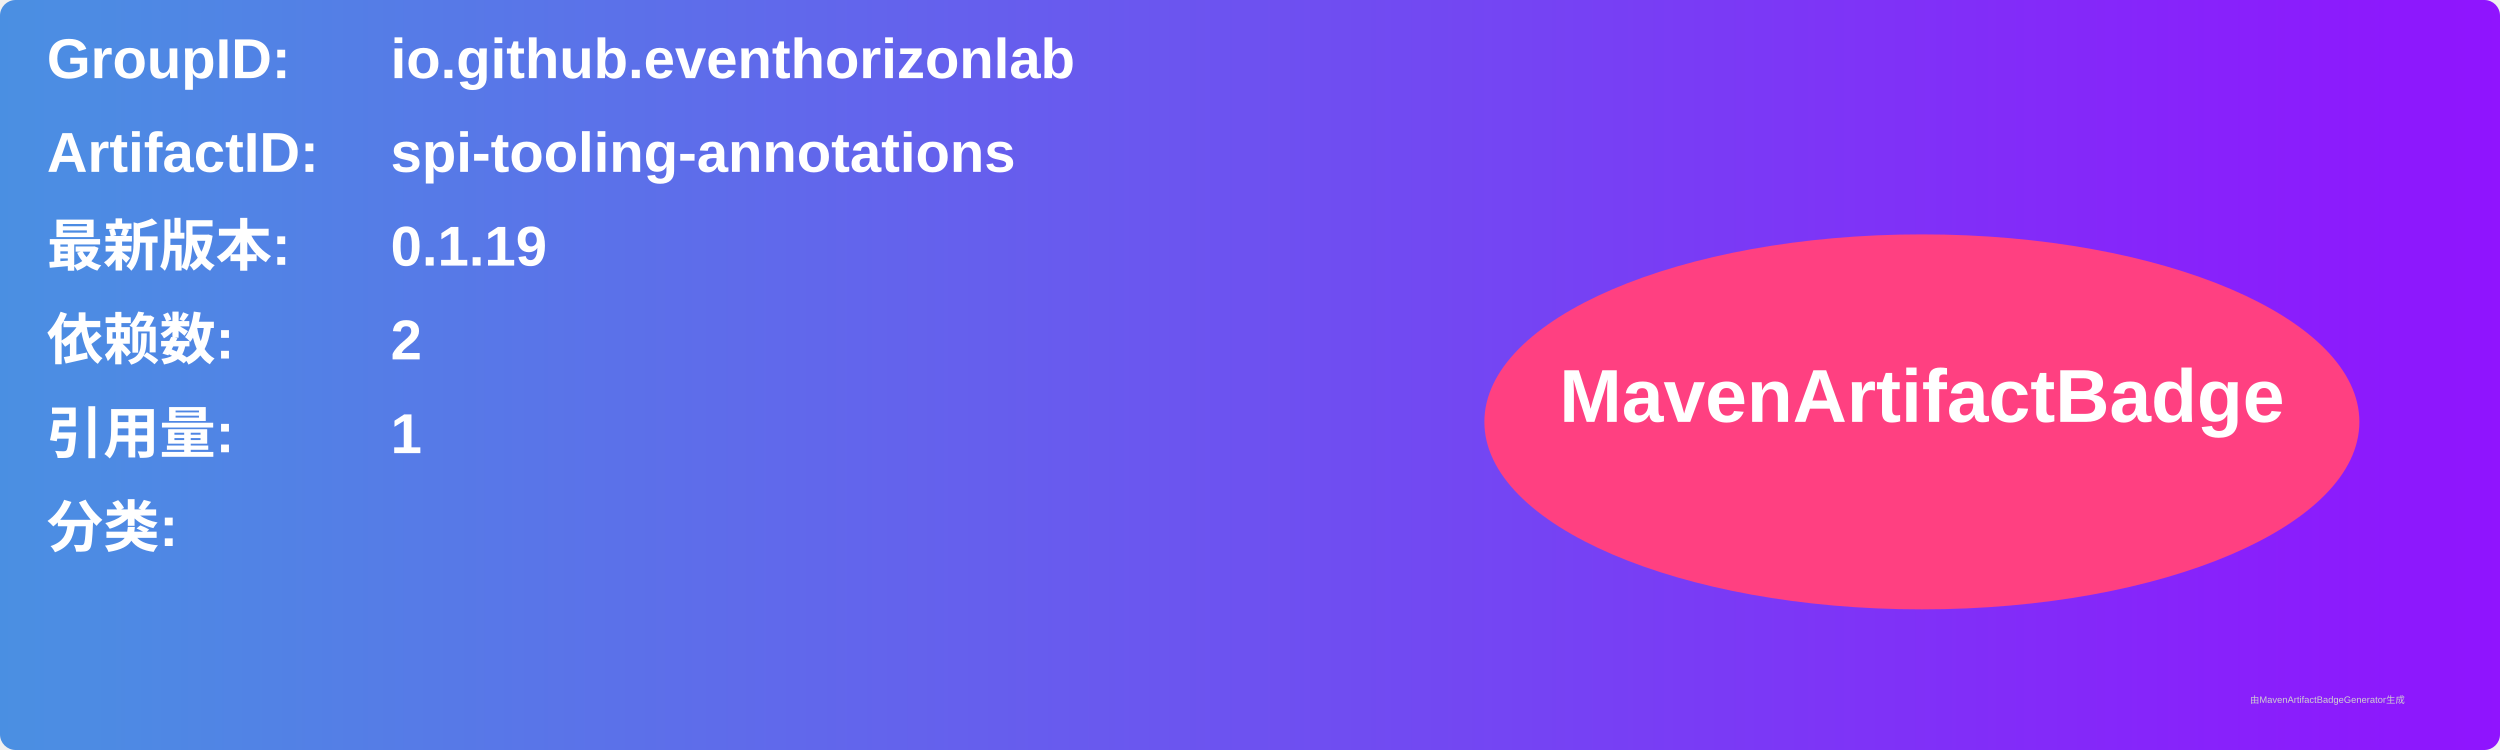
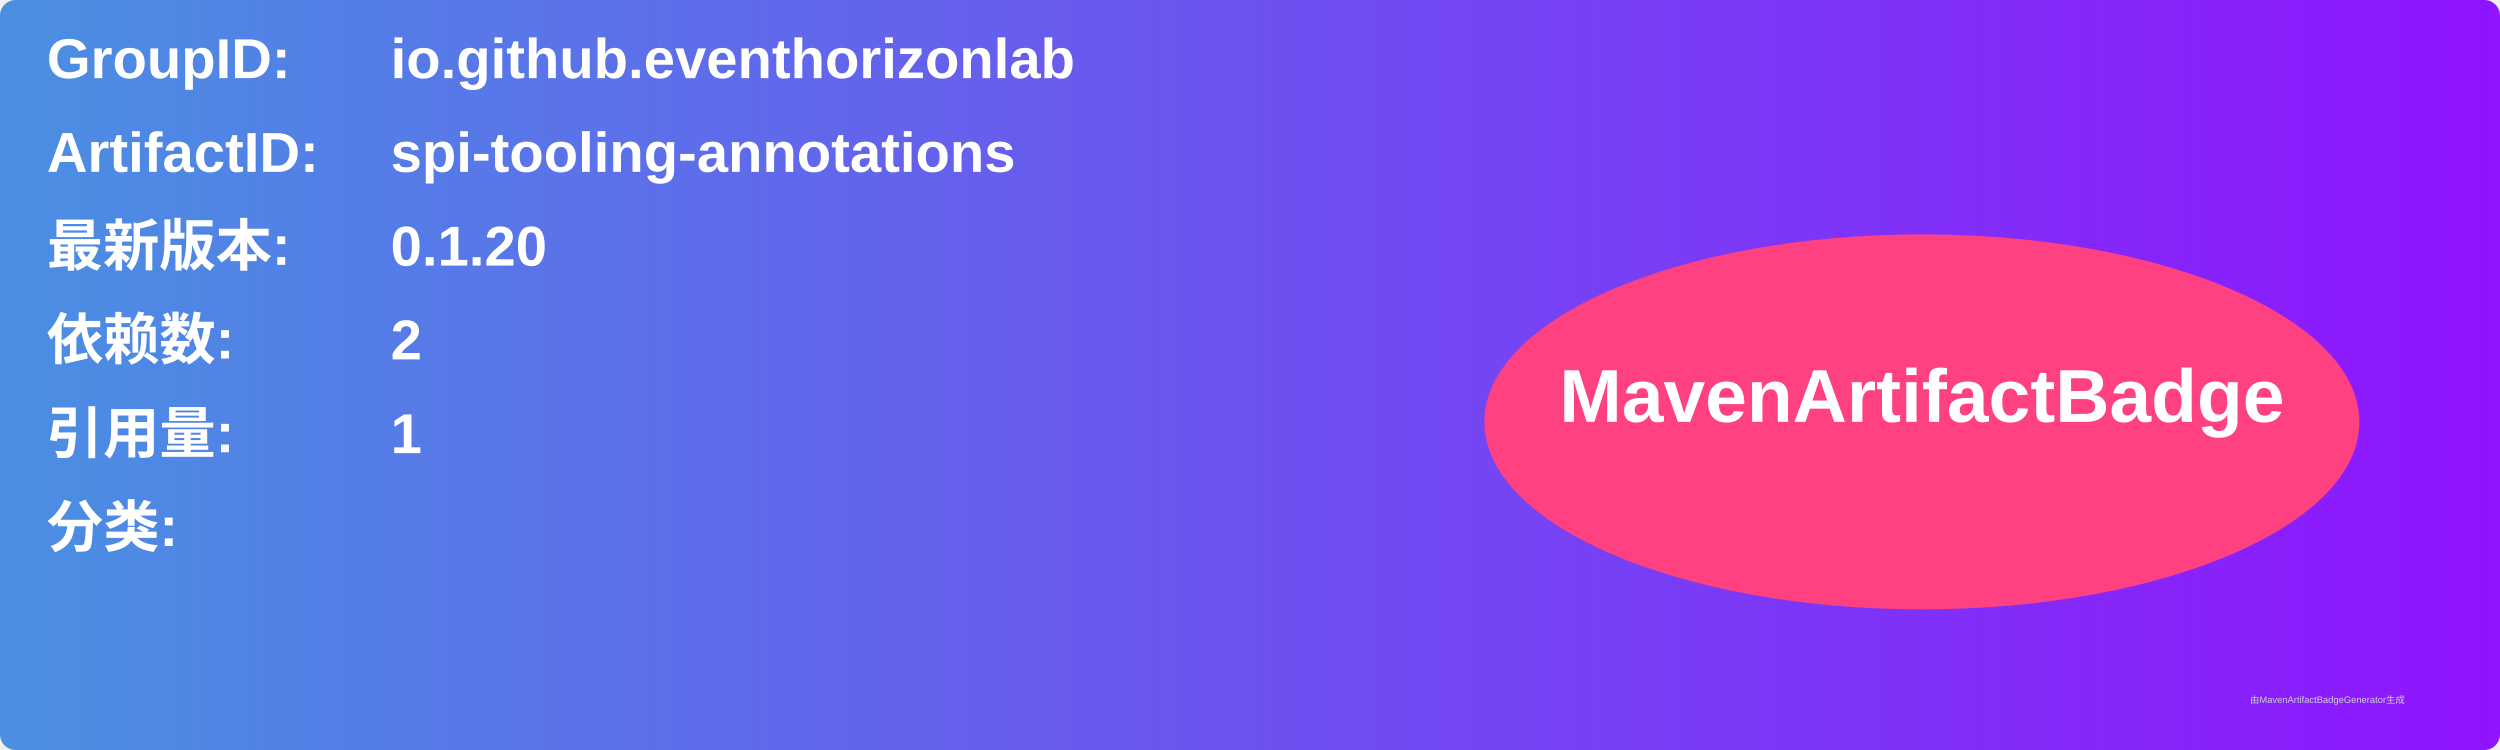
<svg xmlns="http://www.w3.org/2000/svg" width="800" height="240" viewBox="0 0 800 240">
  <linearGradient id="grad" x1="0%" y1="0%" x2="100%" y2="0%">
    <stop offset="0%" stop-color="#4a90e2" />
    <stop offset="100%" stop-color="#9013fe" />
  </linearGradient>
  <rect width="100%" height="100%" rx="5" ry="5" fill="url(#grad)" />
  <g transform="translate(15, 15)">
    <text x="0" y="10" font-family="Arial" font-size="18" fill="white" font-weight="bold" width="260">GroupID:</text>
    <text x="110" y="10" font-family="Arial" font-size="18" fill="white" font-weight="bold" width="460">io.github.eventhorizonlab</text>
    <text x="0" y="40" font-family="Arial" font-size="18" fill="white" font-weight="bold" width="260">ArtifactID:</text>
    <text x="110" y="40" font-family="Arial" font-size="18" fill="white" font-weight="bold" width="460">spi-tooling-annotations</text>
    <text x="0" y="70" font-family="Arial" font-size="18" fill="white" font-weight="bold">最新版本:</text>
    <text x="110" y="70" font-family="Arial" font-size="18" fill="white" font-weight="bold">
-       <tspan font-weight="bold">0.1.19</tspan>
+       <tspan font-weight="bold">0.1.20</tspan>
    </text>
    <text x="0" y="100" font-family="Arial" font-size="18" fill="white" font-weight="bold">依赖数: </text>
    <text x="110" y="100" font-family="Arial" font-size="18" fill="white">
      <tspan font-weight="bold">2</tspan>
    </text>
    <text x="0" y="130" font-family="Arial" font-size="18" fill="white" font-weight="bold">引用量: </text>
    <text x="110" y="130" font-family="Arial" font-size="18" fill="white">
      <tspan font-weight="bold">1</tspan>
    </text>
    <text x="0" y="160" font-family="Arial" font-size="18" fill="white" font-weight="bold">分类:</text>
    <text x="10" y="190" font-family="Arial" font-size="10" fill="white">
      <tspan font-weight="bold" />
    </text>
    <ellipse cx="600" cy="120" rx="140" ry="60" fill="#ff4081" />
    <text x="600" y="120" text-anchor="middle" font-family="Arial" font-size="24" fill="white" font-weight="bold">MavenArtifactBadge</text>
  </g>
  <text x="720" y="225" font-family="Arial" font-size="3" fill="#d0d0d0">由MavenArtifactBadgeGenerator生成</text>
</svg>
